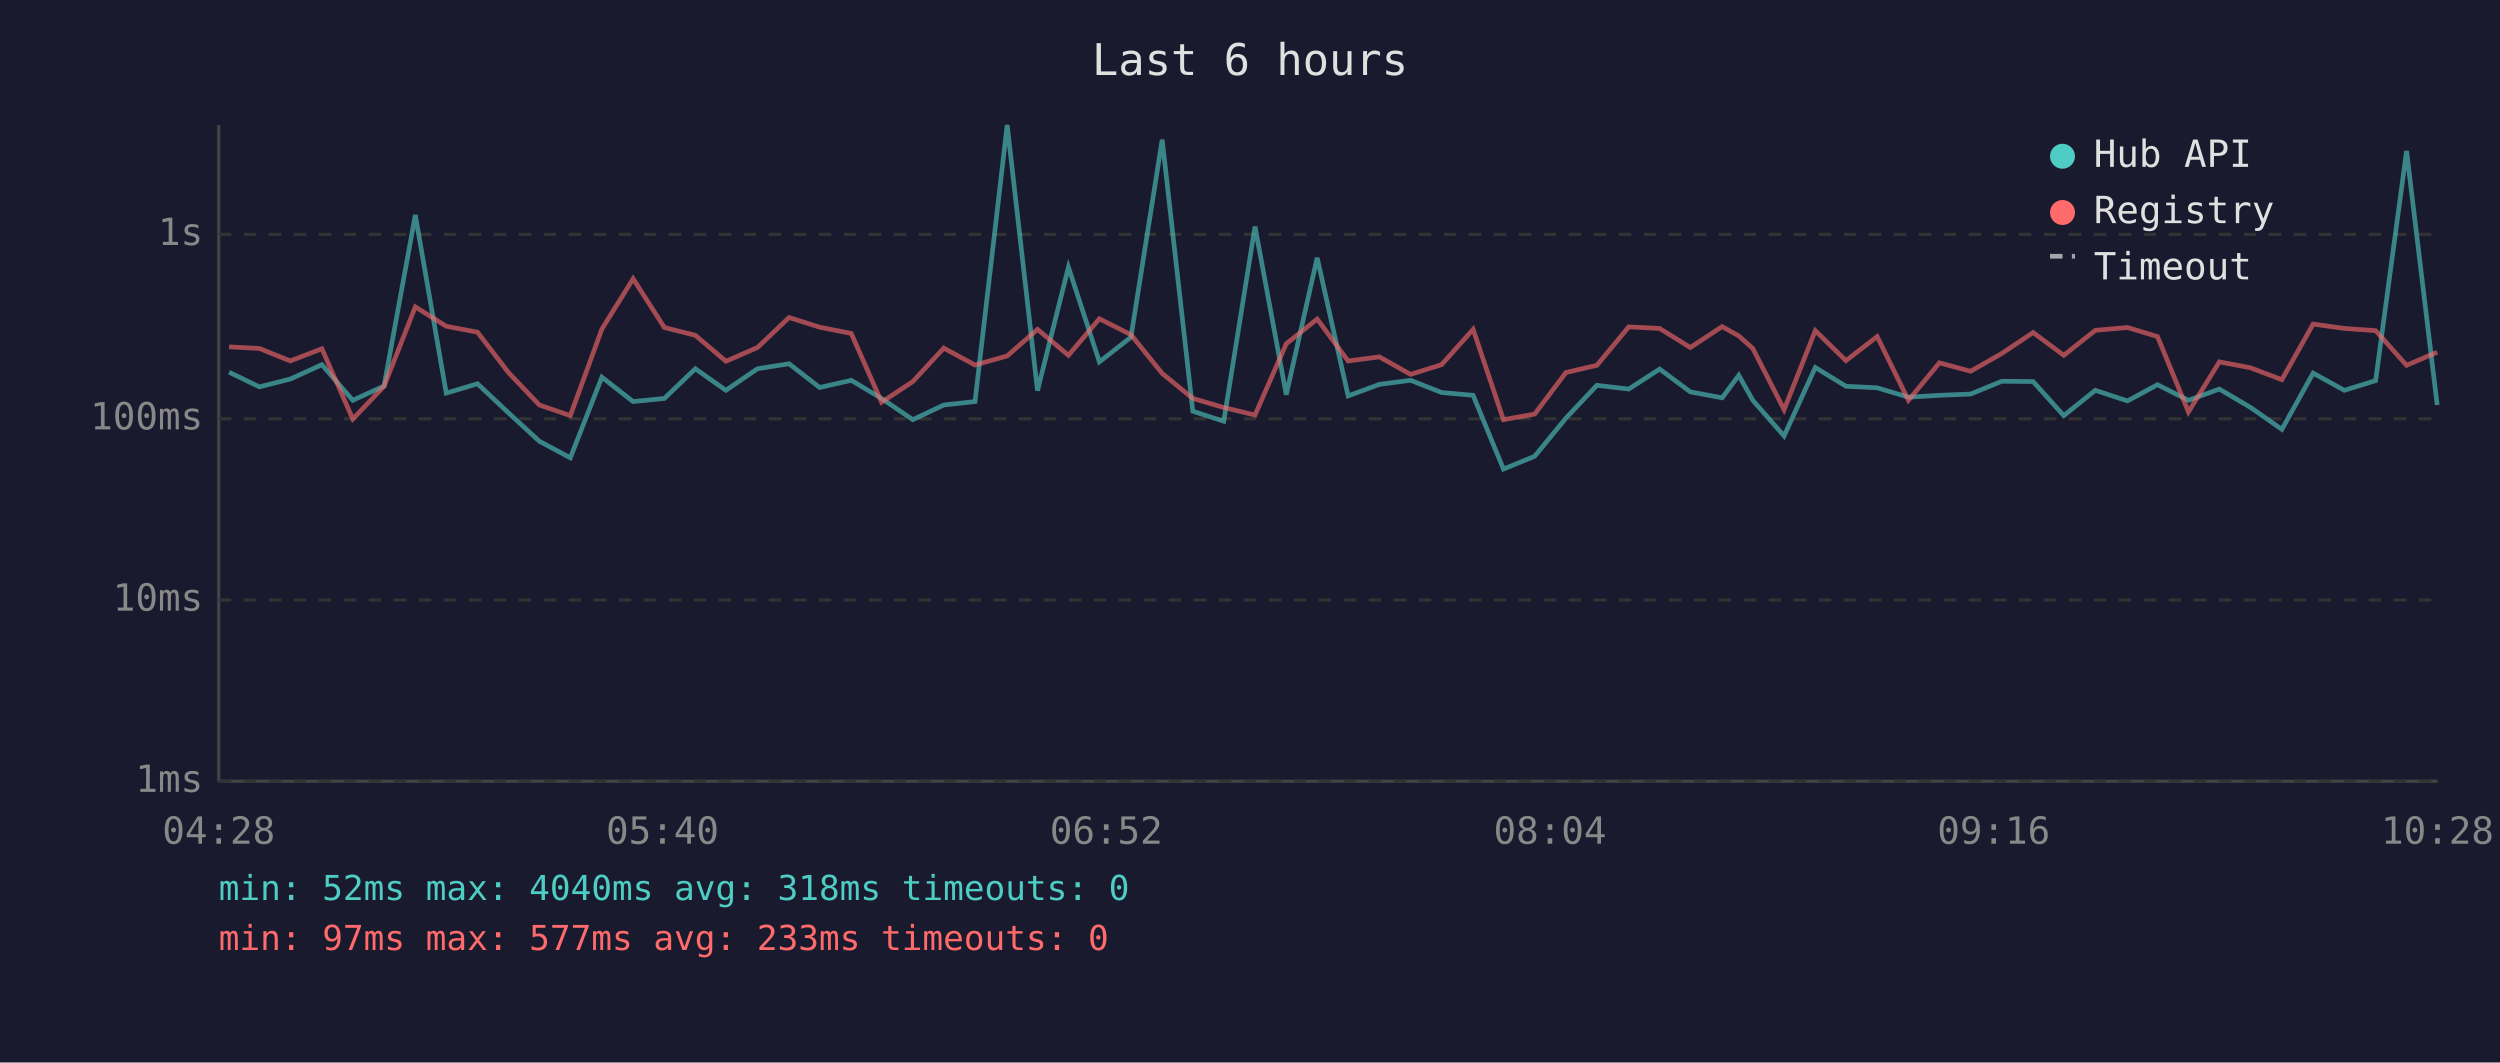
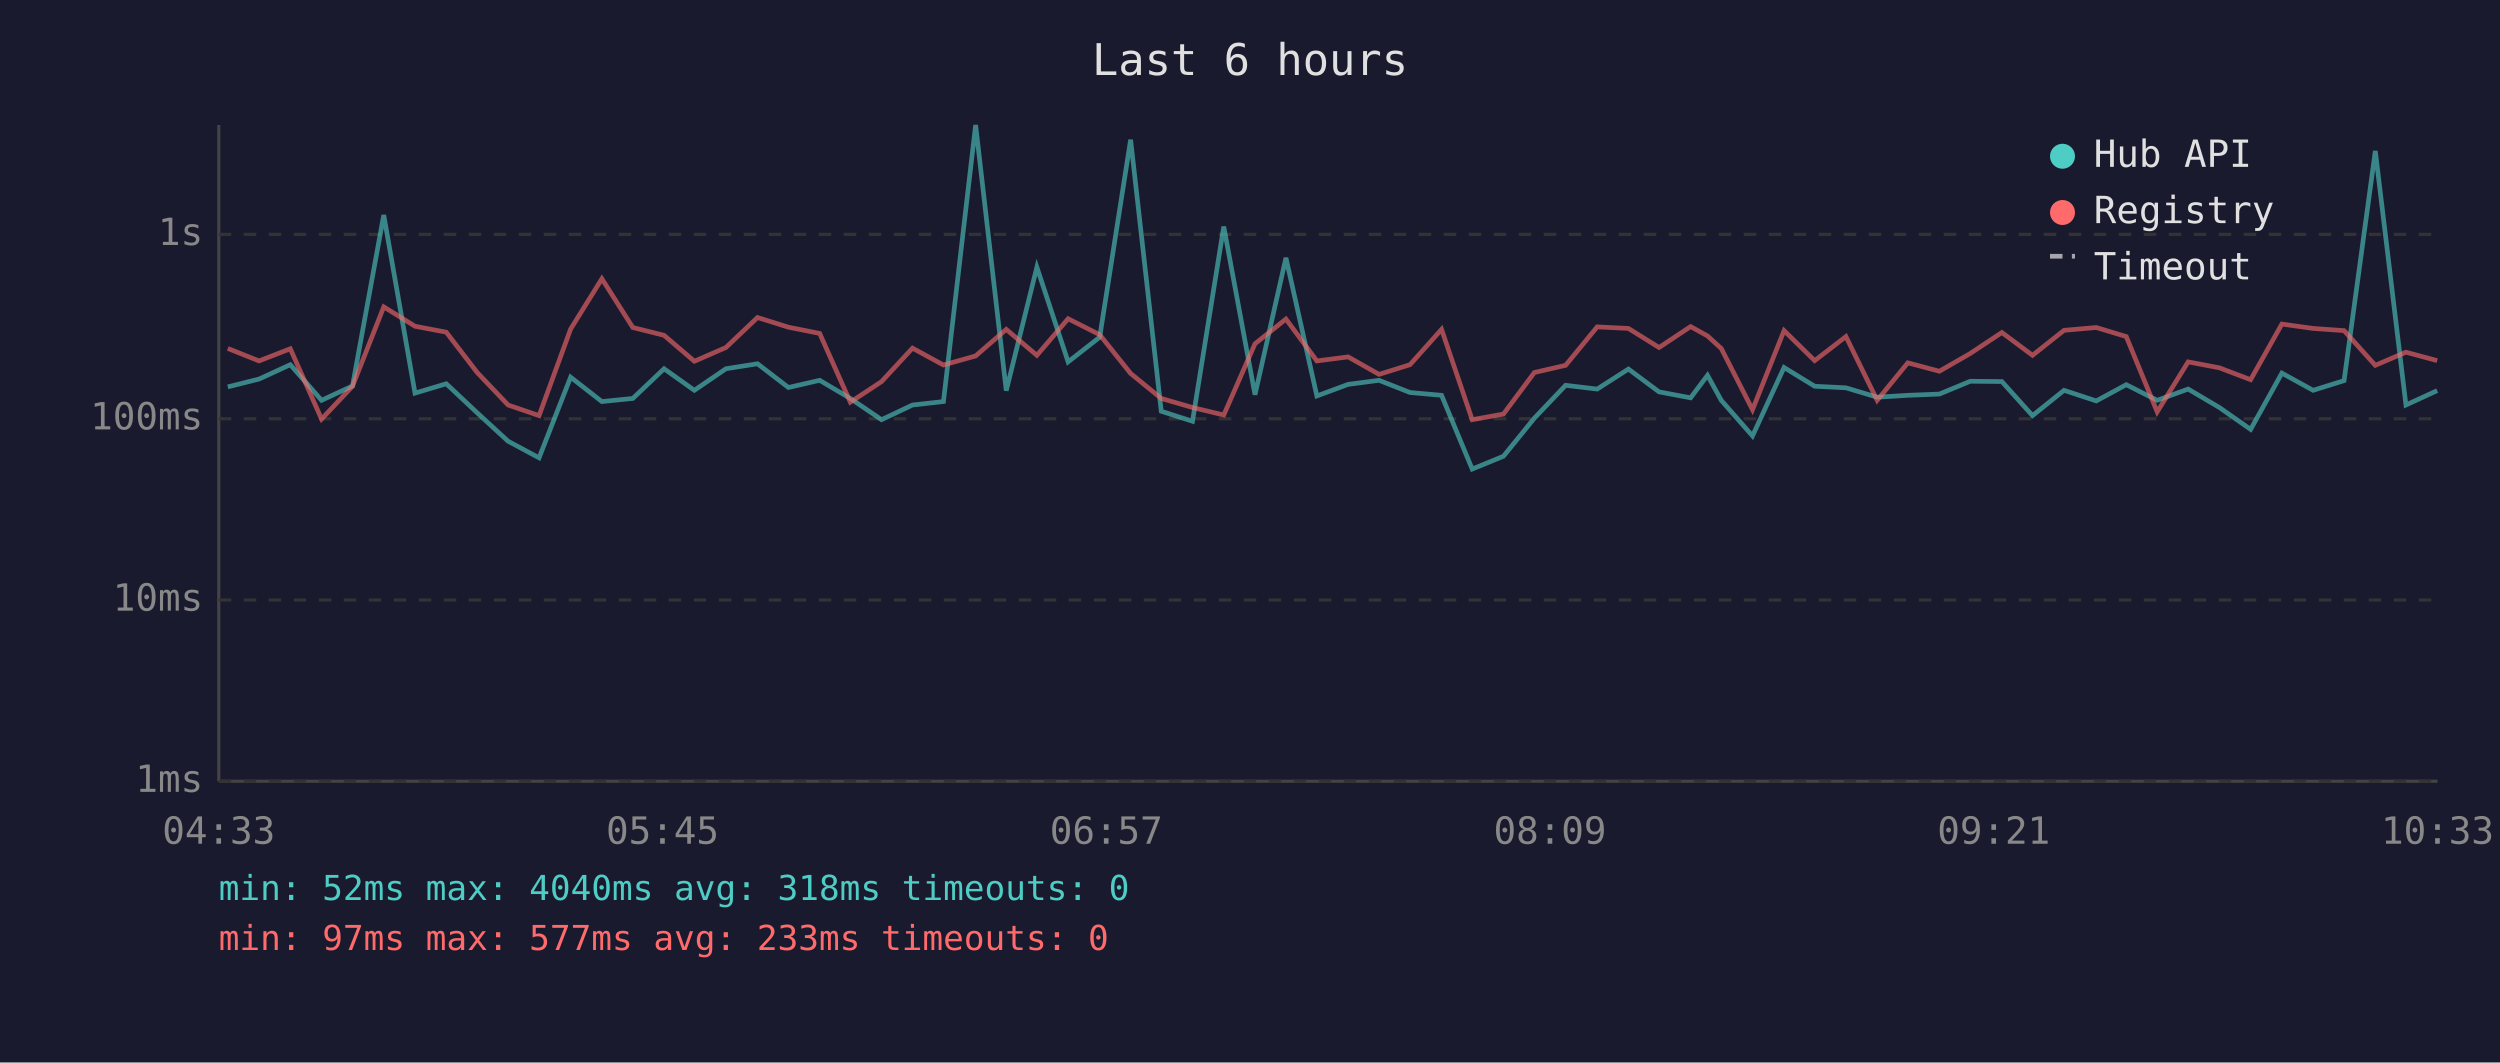
<svg xmlns="http://www.w3.org/2000/svg" viewBox="0 0 800 340" font-family="monospace" font-size="12">
  <rect width="800" height="340" fill="#1a1a2e" />
  <text x="400" y="24" fill="#e0e0e0" font-size="14" text-anchor="middle">Last 6 hours</text>
  <line x1="70" y1="40" x2="70" y2="250" stroke="#444" stroke-width="1" />
  <line x1="70" y1="250" x2="780" y2="250" stroke="#444" stroke-width="1" />
  <line x1="70" y1="250" x2="780" y2="250" stroke="#333" stroke-width="1" stroke-dasharray="4" />
  <text x="65" y="250" fill="#888" text-anchor="end" dominant-baseline="middle">1ms</text>
  <line x1="70" y1="192" x2="780" y2="192" stroke="#333" stroke-width="1" stroke-dasharray="4" />
  <text x="65" y="192" fill="#888" text-anchor="end" dominant-baseline="middle">10ms</text>
  <line x1="70" y1="134" x2="780" y2="134" stroke="#333" stroke-width="1" stroke-dasharray="4" />
  <text x="65" y="134" fill="#888" text-anchor="end" dominant-baseline="middle">100ms</text>
  <line x1="70" y1="75" x2="780" y2="75" stroke="#333" stroke-width="1" stroke-dasharray="4" />
  <text x="65" y="75" fill="#888" text-anchor="end" dominant-baseline="middle">1s</text>
-   <text x="70" y="270" fill="#888" text-anchor="middle">04:28</text>
-   <text x="212" y="270" fill="#888" text-anchor="middle">05:40</text>
-   <text x="354" y="270" fill="#888" text-anchor="middle">06:52</text>
-   <text x="496" y="270" fill="#888" text-anchor="middle">08:04</text>
-   <text x="638" y="270" fill="#888" text-anchor="middle">09:16</text>
-   <text x="780" y="270" fill="#888" text-anchor="middle">10:28</text>
-   <polyline points="73.3,119.1 83.0,123.8 92.9,121.3 103.0,116.7 112.9,128.1 122.9,123.5 132.9,68.8 142.8,125.8 152.8,122.8 162.7,132.1 172.6,141.2 182.5,146.5 192.6,120.7 202.6,128.5 212.6,127.5 222.5,118.0 232.3,124.9 242.4,118.0 252.5,116.4 262.3,124.0 272.4,121.7 282.1,127.5 292.1,134.3 302.0,129.6 312.0,128.5 322.3,40.0 332.0,125.0 341.9,85.5 351.8,115.8 361.9,107.9 371.9,44.7 381.7,131.6 391.6,134.8 401.6,72.5 411.6,126.3 421.5,82.5 431.4,126.7 441.4,123.0 451.4,121.7 461.3,125.6 471.4,126.5 481.1,150.1 491.1,146.0 501.1,133.8 511.0,123.3 521.2,124.5 531.1,118.1 540.9,125.4 551.1,127.3 556.4,120.1 560.9,128.1 570.9,139.5 580.9,117.6 590.7,123.6 600.7,124.1 610.7,127.1 620.6,126.5 630.6,126.1 640.6,122.0 650.6,122.1 660.4,133.0 670.5,124.9 680.8,128.3 690.4,123.1 700.3,128.1 710.2,124.5 720.2,130.4 730.2,137.4 740.2,119.4 750.2,124.9 760.2,121.8 770.1,48.3 779.9,129.6" fill="none" stroke="#4ecdc4" stroke-width="1.5" opacity="0.6" />
-   <polyline points="73.3,111.0 83.0,111.5 92.9,115.5 103.0,111.6 112.9,134.1 122.9,123.6 132.9,98.2 142.8,104.4 152.8,106.3 162.7,119.2 172.6,129.6 182.5,133.0 192.6,105.3 202.6,89.2 212.6,104.8 222.5,107.3 232.3,115.6 242.4,111.2 252.5,101.6 262.3,104.7 272.4,106.7 282.1,128.7 292.1,122.1 302.0,111.4 312.0,116.8 322.3,113.9 332.0,105.4 341.9,113.7 351.8,102.0 361.9,107.1 371.9,119.5 381.7,127.5 391.6,130.4 401.6,132.8 411.6,110.0 421.5,102.1 431.4,115.5 441.4,114.2 451.4,119.8 461.3,116.7 471.4,105.4 481.1,134.3 491.1,132.5 501.1,119.2 511.0,116.9 521.2,104.6 531.1,105.1 540.9,111.2 551.1,104.5 556.4,107.5 560.9,111.5 570.9,131.1 580.9,105.8 590.7,115.4 600.7,107.7 610.7,128.1 620.6,116.1 630.6,118.8 640.6,113.1 650.6,106.4 660.4,113.7 670.5,105.7 680.8,104.8 690.4,107.7 700.3,131.8 710.2,115.8 720.2,117.7 730.2,121.5 740.2,103.7 750.2,105.1 760.2,105.8 770.1,116.9 779.9,112.7" fill="none" stroke="#ff6b6b" stroke-width="1.5" opacity="0.6" />
+   <text x="70" y="270" fill="#888" text-anchor="middle">04:33</text>
+   <text x="212" y="270" fill="#888" text-anchor="middle">05:45</text>
+   <text x="354" y="270" fill="#888" text-anchor="middle">06:57</text>
+   <text x="496" y="270" fill="#888" text-anchor="middle">08:09</text>
+   <text x="638" y="270" fill="#888" text-anchor="middle">09:21</text>
+   <text x="780" y="270" fill="#888" text-anchor="middle">10:33</text>
+   <polyline points="72.9,123.8 82.9,121.3 92.9,116.7 102.9,128.1 112.8,123.5 122.8,68.8 132.8,125.8 142.8,122.8 152.7,132.1 162.6,141.2 172.5,146.5 182.6,120.7 192.6,128.5 202.5,127.5 212.5,118.0 222.2,124.9 232.3,118.0 242.4,116.4 252.3,124.0 262.3,121.7 272.1,127.5 282.1,134.3 292.0,129.6 301.9,128.5 312.2,40.0 322.0,125.0 331.8,85.5 341.8,115.8 351.9,107.9 361.8,44.7 371.6,131.6 381.6,134.8 391.6,72.5 401.6,126.3 411.5,82.5 421.4,126.7 431.4,123.0 441.3,121.7 451.2,125.6 461.3,126.5 471.1,150.1 481.1,146.0 491.0,133.8 501.0,123.3 511.1,124.5 521.1,118.1 530.9,125.4 541.0,127.3 546.4,120.1 550.8,128.1 560.8,139.5 570.9,117.6 580.7,123.6 590.7,124.1 600.7,127.1 610.5,126.5 620.6,126.1 630.5,122.0 640.6,122.1 650.4,133.0 660.5,124.9 670.8,128.3 680.4,123.1 690.3,128.1 700.2,124.5 710.2,130.4 720.2,137.4 730.2,119.4 740.2,124.9 750.1,121.8 760.1,48.3 769.9,129.6 779.9,125.0" fill="none" stroke="#4ecdc4" stroke-width="1.5" opacity="0.6" />
+   <polyline points="72.9,111.5 82.9,115.5 92.9,111.6 102.9,134.1 112.8,123.6 122.8,98.2 132.8,104.4 142.8,106.3 152.7,119.2 162.6,129.6 172.5,133.0 182.6,105.3 192.6,89.2 202.5,104.8 212.5,107.3 222.2,115.6 232.3,111.2 242.4,101.6 252.3,104.7 262.3,106.7 272.1,128.7 282.1,122.1 292.0,111.4 301.9,116.8 312.2,113.9 322.0,105.4 331.8,113.7 341.8,102.0 351.9,107.1 361.8,119.5 371.6,127.5 381.6,130.4 391.6,132.8 401.6,110.0 411.5,102.1 421.4,115.5 431.4,114.2 441.3,119.8 451.2,116.7 461.3,105.4 471.1,134.3 481.1,132.5 491.0,119.2 501.0,116.9 511.1,104.6 521.1,105.1 530.9,111.2 541.0,104.5 546.4,107.5 550.8,111.5 560.8,131.1 570.9,105.8 580.7,115.4 590.7,107.7 600.7,128.1 610.5,116.1 620.6,118.8 630.5,113.1 640.6,106.4 650.4,113.7 660.5,105.7 670.8,104.8 680.4,107.7 690.3,131.8 700.2,115.8 710.2,117.7 720.2,121.5 730.2,103.7 740.2,105.1 750.1,105.8 760.1,116.9 769.9,112.7 779.9,115.4" fill="none" stroke="#ff6b6b" stroke-width="1.5" opacity="0.6" />
  <circle cx="660" cy="50" r="4" fill="#4ecdc4" />
  <text x="670" y="50" fill="#e0e0e0" dominant-baseline="middle">Hub API</text>
  <circle cx="660" cy="68" r="4" fill="#ff6b6b" />
  <text x="670" y="68" fill="#e0e0e0" dominant-baseline="middle">Registry</text>
  <line x1="656" y1="82" x2="664" y2="82" stroke="#e0e0e0" stroke-width="1.5" stroke-dasharray="4,3" opacity="0.7" />
  <text x="670" y="86" fill="#e0e0e0" dominant-baseline="middle">Timeout</text>
  <text x="70" y="288" fill="#4ecdc4" font-size="11">min: 52ms  max: 4040ms  avg: 318ms  timeouts: 0</text>
  <text x="70" y="304" fill="#ff6b6b" font-size="11">min: 97ms  max: 577ms  avg: 233ms  timeouts: 0</text>
</svg>
